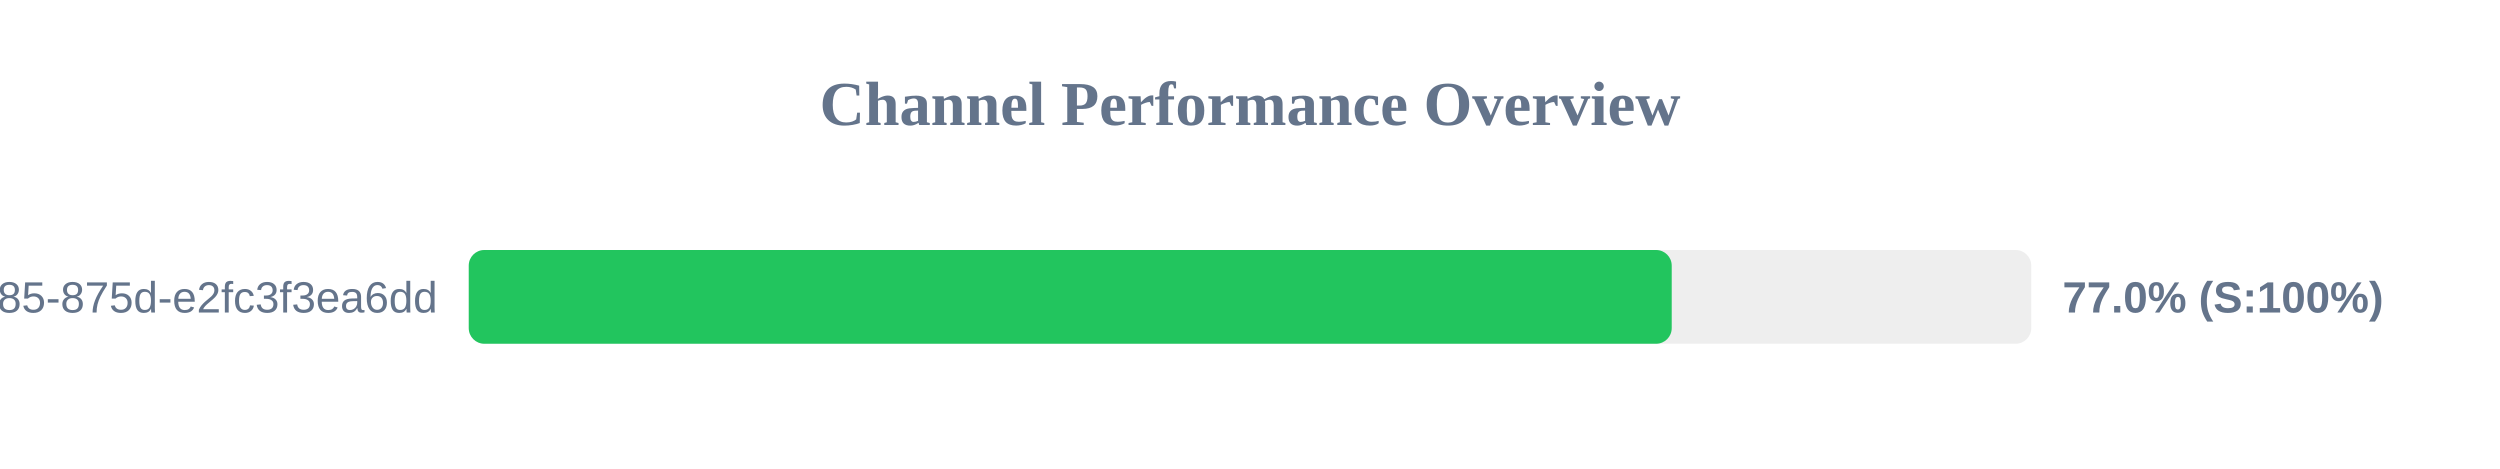
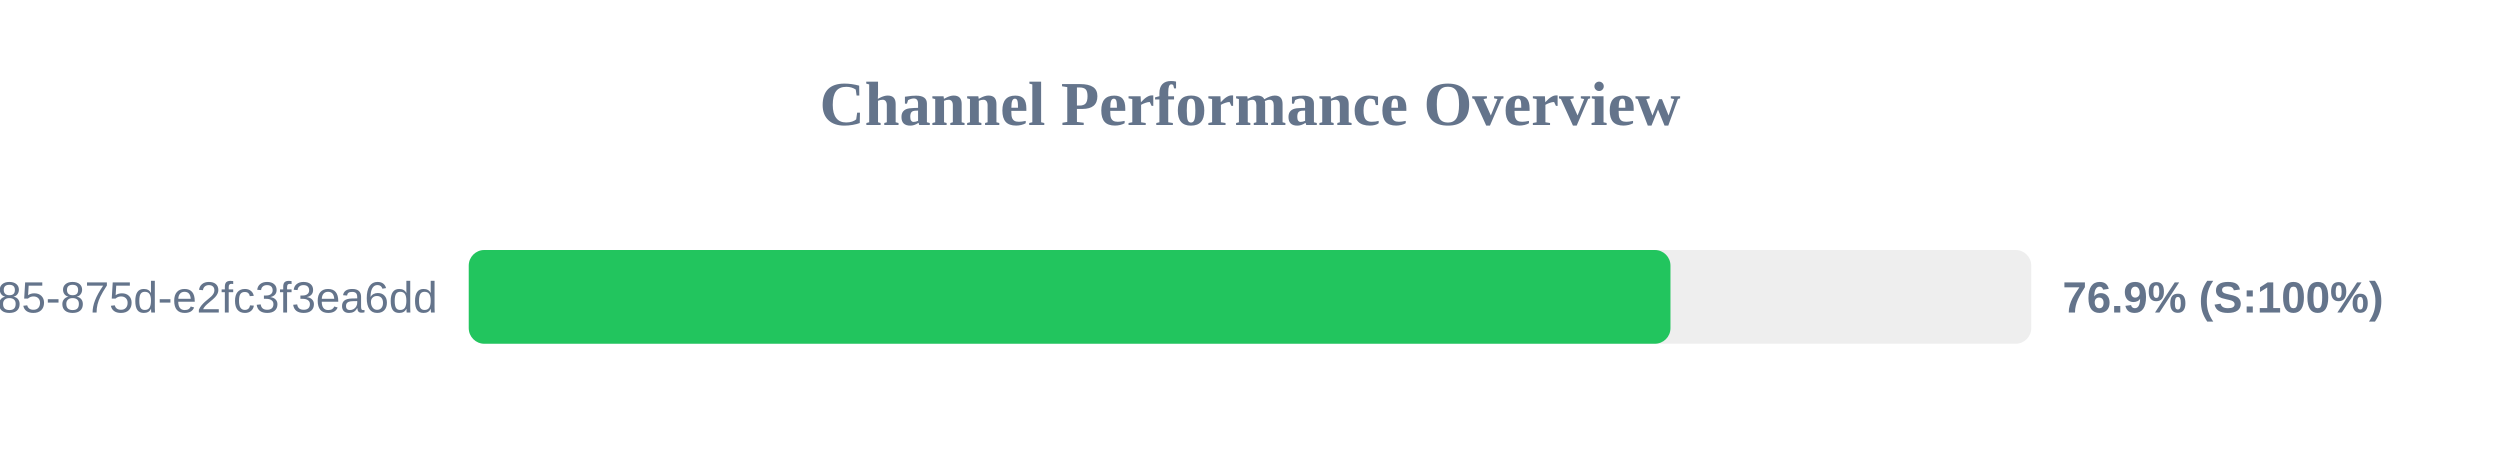
<svg xmlns="http://www.w3.org/2000/svg" width="800" height="150" version="1.1">
  <style>
        .row { font: 14px Arial; fill: #64748b; }
        .score { font: bold 14px Arial; fill: #64748b; }
    </style>
  <text x="400" y="40" text-anchor="middle" font-size="20px" font-weight="bold" fill="#64748b">Channel Performance Overview</text>
  <rect x="150" y="80" width="500" height="30" fill="#eee" rx="5" />
-   <rect x="150" y="80" width="384.95" height="30" fill="#22c55e" rx="5" />
+   <rect x="150" y="80" width="384.55" height="30" fill="#22c55e" rx="5" />
  <text x="140" y="100" text-anchor="end" class="row">?uuid=1045aedf-053c-4585-875d-e2fc3f3ea6dd</text>
-   <text x="660" y="100" text-anchor="start" class="score">77.0% (S:100%)</text>
+   <text x="660" y="100" text-anchor="start" class="score">76.9% (S:100%)</text>
</svg>
